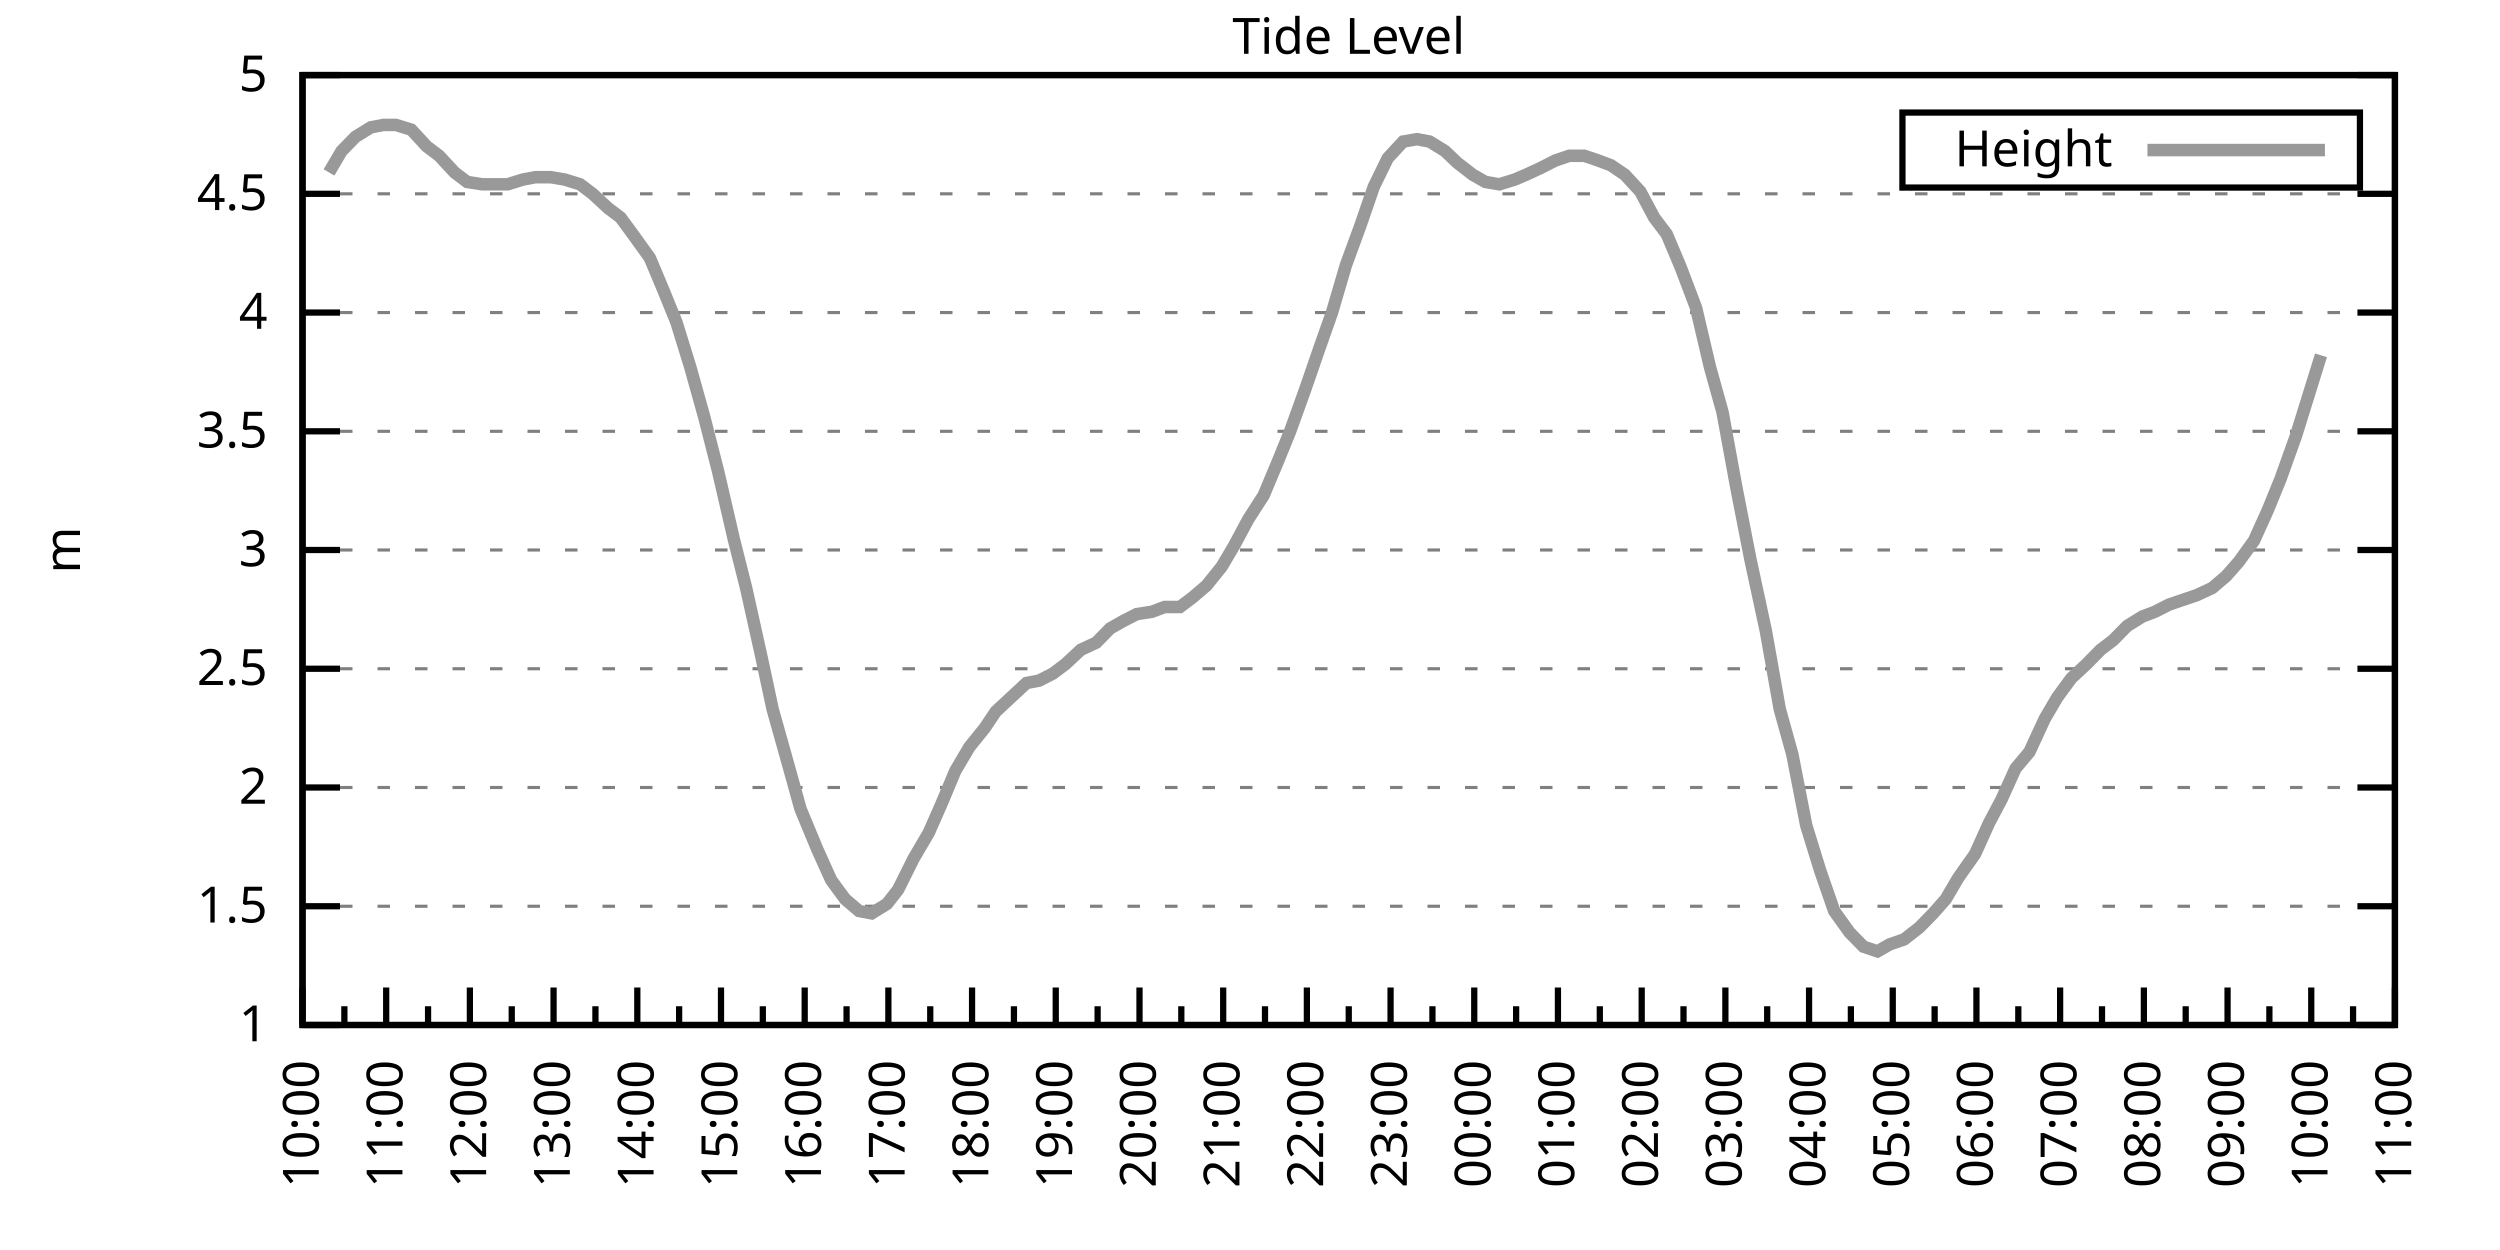
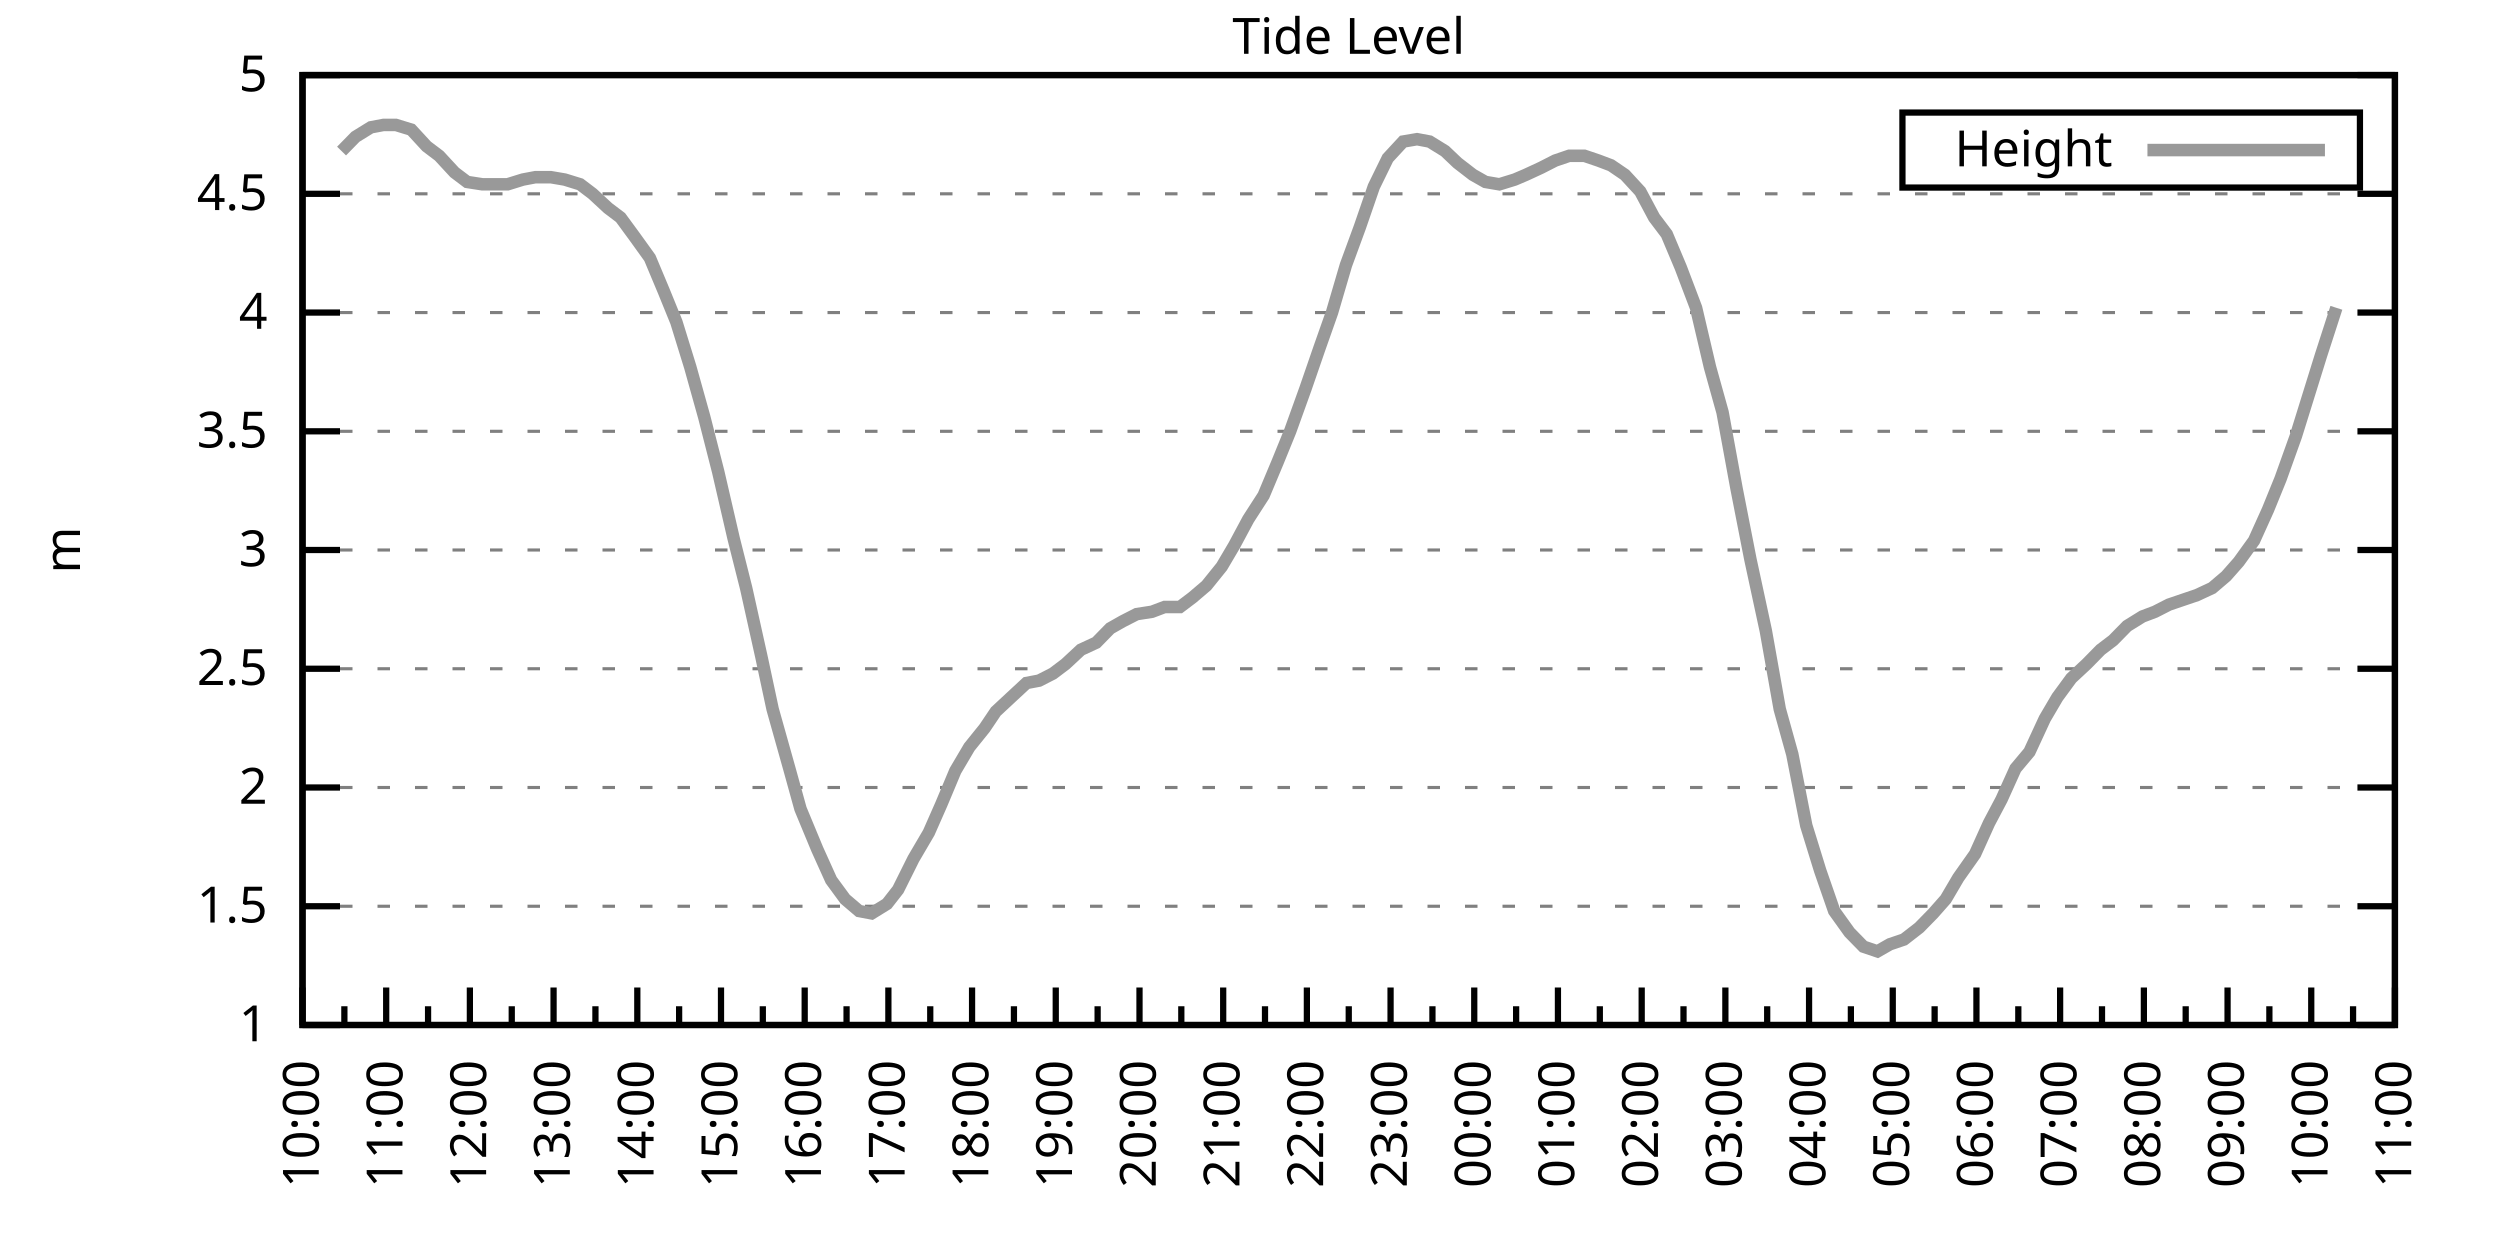
<svg xmlns="http://www.w3.org/2000/svg" xmlns:xlink="http://www.w3.org/1999/xlink" width="400" height="200" viewBox="0 0 400 200">
  <g id="gnuplot_canvas">
    <rect x="0" y="0" width="400" height="200" fill="none" />
    <defs>
      <circle id="gpDot" r="0.5" stroke-width="0.5" stroke="currentColor" />
      <path id="gpPt0" stroke-width="0.333" stroke="currentColor" d="M-1,0 h2 M0,-1 v2" />
      <path id="gpPt1" stroke-width="0.333" stroke="currentColor" d="M-1,-1 L1,1 M1,-1 L-1,1" />
      <path id="gpPt2" stroke-width="0.333" stroke="currentColor" d="M-1,0 L1,0 M0,-1 L0,1 M-1,-1 L1,1 M-1,1 L1,-1" />
      <rect id="gpPt3" stroke-width="0.333" stroke="currentColor" x="-1" y="-1" width="2" height="2" />
      <rect id="gpPt4" stroke-width="0.333" stroke="currentColor" fill="currentColor" x="-1" y="-1" width="2" height="2" />
      <circle id="gpPt5" stroke-width="0.333" stroke="currentColor" cx="0" cy="0" r="1" />
      <use xlink:href="#gpPt5" id="gpPt6" fill="currentColor" stroke="none" />
      <path id="gpPt7" stroke-width="0.333" stroke="currentColor" d="M0,-1.33 L-1.33,0.67 L1.33,0.67 z" />
      <use xlink:href="#gpPt7" id="gpPt8" fill="currentColor" stroke="none" />
      <use xlink:href="#gpPt7" id="gpPt9" stroke="currentColor" transform="rotate(180)" />
      <use xlink:href="#gpPt9" id="gpPt10" fill="currentColor" stroke="none" />
      <use xlink:href="#gpPt3" id="gpPt11" stroke="currentColor" transform="rotate(45)" />
      <use xlink:href="#gpPt11" id="gpPt12" fill="currentColor" stroke="none" />
      <path id="gpPt13" stroke-width="0.333" stroke="currentColor" d="M0,1.330 L1.265,0.411 L0.782,-1.067 L-0.782,-1.076 L-1.265,0.411 z" />
      <use xlink:href="#gpPt13" id="gpPt14" fill="currentColor" stroke="none" />
      <filter id="textbox" filterUnits="objectBoundingBox" x="0" y="0" height="1" width="1">
        <feFlood flood-color="white" flood-opacity="1" result="bgnd" />
        <feComposite in="SourceGraphic" in2="bgnd" operator="atop" />
      </filter>
      <filter id="greybox" filterUnits="objectBoundingBox" x="0" y="0" height="1" width="1">
        <feFlood flood-color="lightgrey" flood-opacity="1" result="grey" />
        <feComposite in="SourceGraphic" in2="grey" operator="atop" />
      </filter>
    </defs>
    <g fill="none" color="white" stroke="currentColor" stroke-width="1.00" stroke-linecap="butt" stroke-linejoin="miter">
</g>
    <g fill="none" color="black" stroke="currentColor" stroke-width="1.00" stroke-linecap="butt" stroke-linejoin="miter">
      <g stroke="none" shape-rendering="crispEdges">
        <polygon fill="rgb(255, 255, 255)" points="48.40,164.00 383.18,164.00 383.18,12.02 48.40,12.02 " />
      </g>
    </g>
    <g fill="none" color="black" stroke="currentColor" stroke-width="1.00" stroke-linecap="butt" stroke-linejoin="miter">
</g>
    <g fill="none" color="black" stroke="black" stroke-width="0.50" stroke-linecap="butt" stroke-linejoin="miter">
</g>
    <g fill="none" color="gray" stroke="currentColor" stroke-width="0.50" stroke-linecap="butt" stroke-linejoin="miter">
      <path stroke="gray" stroke-dasharray="2,4" class="gridline" d="M48.40,164.00 L383.19,164.00  " />
    </g>
    <g fill="none" color="gray" stroke="gray" stroke-width="1.00" stroke-linecap="butt" stroke-linejoin="miter">
</g>
    <g fill="none" color="black" stroke="currentColor" stroke-width="1.00" stroke-linecap="butt" stroke-linejoin="miter">
      <path stroke="black" d="M48.40,164.00 L54.40,164.00 M383.19,164.00 L377.19,164.00  " />
      <g transform="translate(42.80,166.60)" stroke="none" fill="black" font-family="Sans" font-size="8.00" text-anchor="end">
        <text>
          <tspan font-family="Sans"> 1</tspan>
        </text>
      </g>
    </g>
    <g fill="none" color="black" stroke="currentColor" stroke-width="1.00" stroke-linecap="butt" stroke-linejoin="miter">
</g>
    <g fill="none" color="black" stroke="black" stroke-width="0.50" stroke-linecap="butt" stroke-linejoin="miter">
</g>
    <g fill="none" color="gray" stroke="currentColor" stroke-width="0.50" stroke-linecap="butt" stroke-linejoin="miter">
      <path stroke="gray" stroke-dasharray="2,4" class="gridline" d="M48.40,145.00 L383.19,145.00  " />
    </g>
    <g fill="none" color="gray" stroke="gray" stroke-width="1.00" stroke-linecap="butt" stroke-linejoin="miter">
</g>
    <g fill="none" color="black" stroke="currentColor" stroke-width="1.00" stroke-linecap="butt" stroke-linejoin="miter">
      <path stroke="black" d="M48.40,145.00 L54.40,145.00 M383.19,145.00 L377.19,145.00  " />
      <g transform="translate(42.80,147.60)" stroke="none" fill="black" font-family="Sans" font-size="8.00" text-anchor="end">
        <text>
          <tspan font-family="Sans"> 1.5</tspan>
        </text>
      </g>
    </g>
    <g fill="none" color="black" stroke="currentColor" stroke-width="1.00" stroke-linecap="butt" stroke-linejoin="miter">
</g>
    <g fill="none" color="black" stroke="black" stroke-width="0.50" stroke-linecap="butt" stroke-linejoin="miter">
</g>
    <g fill="none" color="gray" stroke="currentColor" stroke-width="0.50" stroke-linecap="butt" stroke-linejoin="miter">
      <path stroke="gray" stroke-dasharray="2,4" class="gridline" d="M48.40,126.00 L383.19,126.00  " />
    </g>
    <g fill="none" color="gray" stroke="gray" stroke-width="1.00" stroke-linecap="butt" stroke-linejoin="miter">
</g>
    <g fill="none" color="black" stroke="currentColor" stroke-width="1.00" stroke-linecap="butt" stroke-linejoin="miter">
      <path stroke="black" d="M48.40,126.00 L54.40,126.00 M383.19,126.00 L377.19,126.00  " />
      <g transform="translate(42.80,128.60)" stroke="none" fill="black" font-family="Sans" font-size="8.00" text-anchor="end">
        <text>
          <tspan font-family="Sans"> 2</tspan>
        </text>
      </g>
    </g>
    <g fill="none" color="black" stroke="currentColor" stroke-width="1.00" stroke-linecap="butt" stroke-linejoin="miter">
</g>
    <g fill="none" color="black" stroke="black" stroke-width="0.50" stroke-linecap="butt" stroke-linejoin="miter">
</g>
    <g fill="none" color="gray" stroke="currentColor" stroke-width="0.50" stroke-linecap="butt" stroke-linejoin="miter">
      <path stroke="gray" stroke-dasharray="2,4" class="gridline" d="M48.40,107.00 L383.19,107.00  " />
    </g>
    <g fill="none" color="gray" stroke="gray" stroke-width="1.00" stroke-linecap="butt" stroke-linejoin="miter">
</g>
    <g fill="none" color="black" stroke="currentColor" stroke-width="1.00" stroke-linecap="butt" stroke-linejoin="miter">
      <path stroke="black" d="M48.40,107.00 L54.40,107.00 M383.19,107.00 L377.19,107.00  " />
      <g transform="translate(42.80,109.60)" stroke="none" fill="black" font-family="Sans" font-size="8.00" text-anchor="end">
        <text>
          <tspan font-family="Sans"> 2.5</tspan>
        </text>
      </g>
    </g>
    <g fill="none" color="black" stroke="currentColor" stroke-width="1.00" stroke-linecap="butt" stroke-linejoin="miter">
</g>
    <g fill="none" color="black" stroke="black" stroke-width="0.50" stroke-linecap="butt" stroke-linejoin="miter">
</g>
    <g fill="none" color="gray" stroke="currentColor" stroke-width="0.50" stroke-linecap="butt" stroke-linejoin="miter">
      <path stroke="gray" stroke-dasharray="2,4" class="gridline" d="M48.40,88.00 L383.19,88.00  " />
    </g>
    <g fill="none" color="gray" stroke="gray" stroke-width="1.00" stroke-linecap="butt" stroke-linejoin="miter">
</g>
    <g fill="none" color="black" stroke="currentColor" stroke-width="1.00" stroke-linecap="butt" stroke-linejoin="miter">
      <path stroke="black" d="M48.40,88.00 L54.40,88.00 M383.19,88.00 L377.19,88.00  " />
      <g transform="translate(42.80,90.60)" stroke="none" fill="black" font-family="Sans" font-size="8.00" text-anchor="end">
        <text>
          <tspan font-family="Sans"> 3</tspan>
        </text>
      </g>
    </g>
    <g fill="none" color="black" stroke="currentColor" stroke-width="1.00" stroke-linecap="butt" stroke-linejoin="miter">
</g>
    <g fill="none" color="black" stroke="black" stroke-width="0.50" stroke-linecap="butt" stroke-linejoin="miter">
</g>
    <g fill="none" color="gray" stroke="currentColor" stroke-width="0.50" stroke-linecap="butt" stroke-linejoin="miter">
      <path stroke="gray" stroke-dasharray="2,4" class="gridline" d="M48.40,69.01 L383.19,69.01  " />
    </g>
    <g fill="none" color="gray" stroke="gray" stroke-width="1.00" stroke-linecap="butt" stroke-linejoin="miter">
</g>
    <g fill="none" color="black" stroke="currentColor" stroke-width="1.00" stroke-linecap="butt" stroke-linejoin="miter">
      <path stroke="black" d="M48.40,69.01 L54.40,69.01 M383.19,69.01 L377.19,69.01  " />
      <g transform="translate(42.80,71.61)" stroke="none" fill="black" font-family="Sans" font-size="8.00" text-anchor="end">
        <text>
          <tspan font-family="Sans"> 3.5</tspan>
        </text>
      </g>
    </g>
    <g fill="none" color="black" stroke="currentColor" stroke-width="1.00" stroke-linecap="butt" stroke-linejoin="miter">
</g>
    <g fill="none" color="black" stroke="black" stroke-width="0.50" stroke-linecap="butt" stroke-linejoin="miter">
</g>
    <g fill="none" color="gray" stroke="currentColor" stroke-width="0.50" stroke-linecap="butt" stroke-linejoin="miter">
      <path stroke="gray" stroke-dasharray="2,4" class="gridline" d="M48.40,50.01 L383.19,50.01  " />
    </g>
    <g fill="none" color="gray" stroke="gray" stroke-width="1.00" stroke-linecap="butt" stroke-linejoin="miter">
</g>
    <g fill="none" color="black" stroke="currentColor" stroke-width="1.00" stroke-linecap="butt" stroke-linejoin="miter">
      <path stroke="black" d="M48.40,50.01 L54.40,50.01 M383.19,50.01 L377.19,50.01  " />
      <g transform="translate(42.80,52.61)" stroke="none" fill="black" font-family="Sans" font-size="8.00" text-anchor="end">
        <text>
          <tspan font-family="Sans"> 4</tspan>
        </text>
      </g>
    </g>
    <g fill="none" color="black" stroke="currentColor" stroke-width="1.00" stroke-linecap="butt" stroke-linejoin="miter">
</g>
    <g fill="none" color="black" stroke="black" stroke-width="0.50" stroke-linecap="butt" stroke-linejoin="miter">
</g>
    <g fill="none" color="gray" stroke="currentColor" stroke-width="0.50" stroke-linecap="butt" stroke-linejoin="miter">
      <path stroke="gray" stroke-dasharray="2,4" class="gridline" d="M48.40,31.01 L383.19,31.01  " />
    </g>
    <g fill="none" color="gray" stroke="gray" stroke-width="1.00" stroke-linecap="butt" stroke-linejoin="miter">
</g>
    <g fill="none" color="black" stroke="currentColor" stroke-width="1.00" stroke-linecap="butt" stroke-linejoin="miter">
      <path stroke="black" d="M48.40,31.01 L54.40,31.01 M383.19,31.01 L377.19,31.01  " />
      <g transform="translate(42.80,33.61)" stroke="none" fill="black" font-family="Sans" font-size="8.00" text-anchor="end">
        <text>
          <tspan font-family="Sans"> 4.5</tspan>
        </text>
      </g>
    </g>
    <g fill="none" color="black" stroke="currentColor" stroke-width="1.00" stroke-linecap="butt" stroke-linejoin="miter">
</g>
    <g fill="none" color="black" stroke="black" stroke-width="0.50" stroke-linecap="butt" stroke-linejoin="miter">
</g>
    <g fill="none" color="gray" stroke="currentColor" stroke-width="0.50" stroke-linecap="butt" stroke-linejoin="miter">
      <path stroke="gray" stroke-dasharray="2,4" class="gridline" d="M48.40,12.01 L383.19,12.01  " />
    </g>
    <g fill="none" color="gray" stroke="gray" stroke-width="1.00" stroke-linecap="butt" stroke-linejoin="miter">
</g>
    <g fill="none" color="black" stroke="currentColor" stroke-width="1.00" stroke-linecap="butt" stroke-linejoin="miter">
      <path stroke="black" d="M48.40,12.01 L54.40,12.01 M383.19,12.01 L377.19,12.01  " />
      <g transform="translate(42.80,14.61)" stroke="none" fill="black" font-family="Sans" font-size="8.00" text-anchor="end">
        <text>
          <tspan font-family="Sans"> 5</tspan>
        </text>
      </g>
    </g>
    <g fill="none" color="black" stroke="currentColor" stroke-width="1.00" stroke-linecap="butt" stroke-linejoin="miter">
      <path stroke="black" d="M48.40,164.00 L48.40,158.00  " />
      <g transform="translate(51.00,169.60) rotate(270)" stroke="none" fill="black" font-family="Sans" font-size="8.00" text-anchor="end">
        <text>
          <tspan font-family="Sans">10:00</tspan>
        </text>
      </g>
    </g>
    <g fill="none" color="black" stroke="currentColor" stroke-width="1.00" stroke-linecap="butt" stroke-linejoin="miter">
      <path stroke="black" d="M55.10,164.00 L55.10,161.00 M61.79,164.00 L61.79,158.00  " />
      <g transform="translate(64.39,169.60) rotate(270)" stroke="none" fill="black" font-family="Sans" font-size="8.00" text-anchor="end">
        <text>
          <tspan font-family="Sans">11:00</tspan>
        </text>
      </g>
    </g>
    <g fill="none" color="black" stroke="currentColor" stroke-width="1.00" stroke-linecap="butt" stroke-linejoin="miter">
      <path stroke="black" d="M68.49,164.00 L68.49,161.00 M75.18,164.00 L75.18,158.00  " />
      <g transform="translate(77.78,169.60) rotate(270)" stroke="none" fill="black" font-family="Sans" font-size="8.00" text-anchor="end">
        <text>
          <tspan font-family="Sans">12:00</tspan>
        </text>
      </g>
    </g>
    <g fill="none" color="black" stroke="currentColor" stroke-width="1.00" stroke-linecap="butt" stroke-linejoin="miter">
      <path stroke="black" d="M81.88,164.00 L81.88,161.00 M88.57,164.00 L88.57,158.00  " />
      <g transform="translate(91.17,169.60) rotate(270)" stroke="none" fill="black" font-family="Sans" font-size="8.00" text-anchor="end">
        <text>
          <tspan font-family="Sans">13:00</tspan>
        </text>
      </g>
    </g>
    <g fill="none" color="black" stroke="currentColor" stroke-width="1.00" stroke-linecap="butt" stroke-linejoin="miter">
      <path stroke="black" d="M95.27,164.00 L95.27,161.00 M101.97,164.00 L101.97,158.00  " />
      <g transform="translate(104.57,169.60) rotate(270)" stroke="none" fill="black" font-family="Sans" font-size="8.00" text-anchor="end">
        <text>
          <tspan font-family="Sans">14:00</tspan>
        </text>
      </g>
    </g>
    <g fill="none" color="black" stroke="currentColor" stroke-width="1.00" stroke-linecap="butt" stroke-linejoin="miter">
      <path stroke="black" d="M108.66,164.00 L108.66,161.00 M115.36,164.00 L115.36,158.00  " />
      <g transform="translate(117.96,169.60) rotate(270)" stroke="none" fill="black" font-family="Sans" font-size="8.00" text-anchor="end">
        <text>
          <tspan font-family="Sans">15:00</tspan>
        </text>
      </g>
    </g>
    <g fill="none" color="black" stroke="currentColor" stroke-width="1.00" stroke-linecap="butt" stroke-linejoin="miter">
      <path stroke="black" d="M122.05,164.00 L122.05,161.00 M128.75,164.00 L128.75,158.00  " />
      <g transform="translate(131.35,169.60) rotate(270)" stroke="none" fill="black" font-family="Sans" font-size="8.00" text-anchor="end">
        <text>
          <tspan font-family="Sans">16:00</tspan>
        </text>
      </g>
    </g>
    <g fill="none" color="black" stroke="currentColor" stroke-width="1.00" stroke-linecap="butt" stroke-linejoin="miter">
      <path stroke="black" d="M135.45,164.00 L135.45,161.00 M142.14,164.00 L142.14,158.00  " />
      <g transform="translate(144.74,169.60) rotate(270)" stroke="none" fill="black" font-family="Sans" font-size="8.00" text-anchor="end">
        <text>
          <tspan font-family="Sans">17:00</tspan>
        </text>
      </g>
    </g>
    <g fill="none" color="black" stroke="currentColor" stroke-width="1.00" stroke-linecap="butt" stroke-linejoin="miter">
      <path stroke="black" d="M148.84,164.00 L148.84,161.00 M155.53,164.00 L155.53,158.00  " />
      <g transform="translate(158.13,169.60) rotate(270)" stroke="none" fill="black" font-family="Sans" font-size="8.00" text-anchor="end">
        <text>
          <tspan font-family="Sans">18:00</tspan>
        </text>
      </g>
    </g>
    <g fill="none" color="black" stroke="currentColor" stroke-width="1.00" stroke-linecap="butt" stroke-linejoin="miter">
      <path stroke="black" d="M162.23,164.00 L162.23,161.00 M168.92,164.00 L168.92,158.00  " />
      <g transform="translate(171.52,169.60) rotate(270)" stroke="none" fill="black" font-family="Sans" font-size="8.00" text-anchor="end">
        <text>
          <tspan font-family="Sans">19:00</tspan>
        </text>
      </g>
    </g>
    <g fill="none" color="black" stroke="currentColor" stroke-width="1.00" stroke-linecap="butt" stroke-linejoin="miter">
      <path stroke="black" d="M175.62,164.00 L175.62,161.00 M182.32,164.00 L182.32,158.00  " />
      <g transform="translate(184.92,169.60) rotate(270)" stroke="none" fill="black" font-family="Sans" font-size="8.00" text-anchor="end">
        <text>
          <tspan font-family="Sans">20:00</tspan>
        </text>
      </g>
    </g>
    <g fill="none" color="black" stroke="currentColor" stroke-width="1.00" stroke-linecap="butt" stroke-linejoin="miter">
      <path stroke="black" d="M189.01,164.00 L189.01,161.00 M195.71,164.00 L195.71,158.00  " />
      <g transform="translate(198.31,169.60) rotate(270)" stroke="none" fill="black" font-family="Sans" font-size="8.00" text-anchor="end">
        <text>
          <tspan font-family="Sans">21:00</tspan>
        </text>
      </g>
    </g>
    <g fill="none" color="black" stroke="currentColor" stroke-width="1.00" stroke-linecap="butt" stroke-linejoin="miter">
      <path stroke="black" d="M202.40,164.00 L202.40,161.00 M209.10,164.00 L209.10,158.00  " />
      <g transform="translate(211.70,169.60) rotate(270)" stroke="none" fill="black" font-family="Sans" font-size="8.00" text-anchor="end">
        <text>
          <tspan font-family="Sans">22:00</tspan>
        </text>
      </g>
    </g>
    <g fill="none" color="black" stroke="currentColor" stroke-width="1.00" stroke-linecap="butt" stroke-linejoin="miter">
      <path stroke="black" d="M215.80,164.00 L215.80,161.00 M222.49,164.00 L222.49,158.00  " />
      <g transform="translate(225.09,169.60) rotate(270)" stroke="none" fill="black" font-family="Sans" font-size="8.00" text-anchor="end">
        <text>
          <tspan font-family="Sans">23:00</tspan>
        </text>
      </g>
    </g>
    <g fill="none" color="black" stroke="currentColor" stroke-width="1.00" stroke-linecap="butt" stroke-linejoin="miter">
      <path stroke="black" d="M229.19,164.00 L229.19,161.00 M235.88,164.00 L235.88,158.00  " />
      <g transform="translate(238.48,169.60) rotate(270)" stroke="none" fill="black" font-family="Sans" font-size="8.00" text-anchor="end">
        <text>
          <tspan font-family="Sans">00:00</tspan>
        </text>
      </g>
    </g>
    <g fill="none" color="black" stroke="currentColor" stroke-width="1.00" stroke-linecap="butt" stroke-linejoin="miter">
      <path stroke="black" d="M242.58,164.00 L242.58,161.00 M249.27,164.00 L249.27,158.00  " />
      <g transform="translate(251.87,169.60) rotate(270)" stroke="none" fill="black" font-family="Sans" font-size="8.00" text-anchor="end">
        <text>
          <tspan font-family="Sans">01:00</tspan>
        </text>
      </g>
    </g>
    <g fill="none" color="black" stroke="currentColor" stroke-width="1.00" stroke-linecap="butt" stroke-linejoin="miter">
      <path stroke="black" d="M255.97,164.00 L255.97,161.00 M262.67,164.00 L262.67,158.00  " />
      <g transform="translate(265.27,169.60) rotate(270)" stroke="none" fill="black" font-family="Sans" font-size="8.00" text-anchor="end">
        <text>
          <tspan font-family="Sans">02:00</tspan>
        </text>
      </g>
    </g>
    <g fill="none" color="black" stroke="currentColor" stroke-width="1.00" stroke-linecap="butt" stroke-linejoin="miter">
      <path stroke="black" d="M269.36,164.00 L269.36,161.00 M276.06,164.00 L276.06,158.00  " />
      <g transform="translate(278.66,169.60) rotate(270)" stroke="none" fill="black" font-family="Sans" font-size="8.00" text-anchor="end">
        <text>
          <tspan font-family="Sans">03:00</tspan>
        </text>
      </g>
    </g>
    <g fill="none" color="black" stroke="currentColor" stroke-width="1.00" stroke-linecap="butt" stroke-linejoin="miter">
      <path stroke="black" d="M282.75,164.00 L282.75,161.00 M289.45,164.00 L289.45,158.00  " />
      <g transform="translate(292.05,169.60) rotate(270)" stroke="none" fill="black" font-family="Sans" font-size="8.00" text-anchor="end">
        <text>
          <tspan font-family="Sans">04:00</tspan>
        </text>
      </g>
    </g>
    <g fill="none" color="black" stroke="currentColor" stroke-width="1.00" stroke-linecap="butt" stroke-linejoin="miter">
      <path stroke="black" d="M296.14,164.00 L296.14,161.00 M302.84,164.00 L302.84,158.00  " />
      <g transform="translate(305.44,169.60) rotate(270)" stroke="none" fill="black" font-family="Sans" font-size="8.00" text-anchor="end">
        <text>
          <tspan font-family="Sans">05:00</tspan>
        </text>
      </g>
    </g>
    <g fill="none" color="black" stroke="currentColor" stroke-width="1.00" stroke-linecap="butt" stroke-linejoin="miter">
      <path stroke="black" d="M309.54,164.00 L309.54,161.00 M316.23,164.00 L316.23,158.00  " />
      <g transform="translate(318.83,169.60) rotate(270)" stroke="none" fill="black" font-family="Sans" font-size="8.00" text-anchor="end">
        <text>
          <tspan font-family="Sans">06:00</tspan>
        </text>
      </g>
    </g>
    <g fill="none" color="black" stroke="currentColor" stroke-width="1.00" stroke-linecap="butt" stroke-linejoin="miter">
      <path stroke="black" d="M322.93,164.00 L322.93,161.00 M329.62,164.00 L329.62,158.00  " />
      <g transform="translate(332.22,169.60) rotate(270)" stroke="none" fill="black" font-family="Sans" font-size="8.00" text-anchor="end">
        <text>
          <tspan font-family="Sans">07:00</tspan>
        </text>
      </g>
    </g>
    <g fill="none" color="black" stroke="currentColor" stroke-width="1.00" stroke-linecap="butt" stroke-linejoin="miter">
      <path stroke="black" d="M336.32,164.00 L336.32,161.00 M343.02,164.00 L343.02,158.00  " />
      <g transform="translate(345.62,169.60) rotate(270)" stroke="none" fill="black" font-family="Sans" font-size="8.00" text-anchor="end">
        <text>
          <tspan font-family="Sans">08:00</tspan>
        </text>
      </g>
    </g>
    <g fill="none" color="black" stroke="currentColor" stroke-width="1.00" stroke-linecap="butt" stroke-linejoin="miter">
      <path stroke="black" d="M349.71,164.00 L349.71,161.00 M356.41,164.00 L356.41,158.00  " />
      <g transform="translate(359.01,169.60) rotate(270)" stroke="none" fill="black" font-family="Sans" font-size="8.00" text-anchor="end">
        <text>
          <tspan font-family="Sans">09:00</tspan>
        </text>
      </g>
    </g>
    <g fill="none" color="black" stroke="currentColor" stroke-width="1.00" stroke-linecap="butt" stroke-linejoin="miter">
      <path stroke="black" d="M363.10,164.00 L363.10,161.00 M369.80,164.00 L369.80,158.00  " />
      <g transform="translate(372.40,169.60) rotate(270)" stroke="none" fill="black" font-family="Sans" font-size="8.00" text-anchor="end">
        <text>
          <tspan font-family="Sans">10:00</tspan>
        </text>
      </g>
    </g>
    <g fill="none" color="black" stroke="currentColor" stroke-width="1.00" stroke-linecap="butt" stroke-linejoin="miter">
      <path stroke="black" d="M376.49,164.00 L376.49,161.00 M383.19,164.00 L383.19,158.00  " />
      <g transform="translate(385.79,169.60) rotate(270)" stroke="none" fill="black" font-family="Sans" font-size="8.00" text-anchor="end">
        <text>
          <tspan font-family="Sans">11:00</tspan>
        </text>
      </g>
    </g>
    <g fill="none" color="black" stroke="currentColor" stroke-width="1.00" stroke-linecap="butt" stroke-linejoin="miter">
</g>
    <g fill="none" color="black" stroke="currentColor" stroke-width="1.00" stroke-linecap="butt" stroke-linejoin="miter">
      <path stroke="black" d="M48.40,12.01 L48.40,164.00 L383.19,164.00 L383.19,12.01 L48.40,12.01 Z  " />
    </g>
    <g fill="none" color="black" stroke="currentColor" stroke-width="1.00" stroke-linecap="butt" stroke-linejoin="miter">
      <g transform="translate(12.80,88.01) rotate(270)" stroke="none" fill="black" font-family="Sans" font-size="8.00" text-anchor="middle">
        <text>
          <tspan font-family="Sans">m</tspan>
        </text>
      </g>
    </g>
    <g fill="none" color="black" stroke="currentColor" stroke-width="1.00" stroke-linecap="butt" stroke-linejoin="miter">
</g>
    <g fill="none" color="black" stroke="currentColor" stroke-width="1.00" stroke-linecap="butt" stroke-linejoin="miter">
      <path stroke="black" d="M304.39,30.01 L304.39,18.01 L377.59,18.01 L377.59,30.01 L304.39,30.01 Z  " />
    </g>
    <g id="Tide_level_plot_1">
      <g fill="none" color="white" stroke="black" stroke-width="2.00" stroke-linecap="butt" stroke-linejoin="miter">
</g>
      <g fill="none" color="black" stroke="currentColor" stroke-width="2.00" stroke-linecap="butt" stroke-linejoin="miter">
        <g transform="translate(337.99,26.61)" stroke="none" fill="black" font-family="Sans" font-size="8.00" text-anchor="end">
          <text>
            <tspan font-family="Sans">Height</tspan>
          </text>
        </g>
      </g>
      <g fill="none" color="black" stroke="currentColor" stroke-width="2.00" stroke-linecap="butt" stroke-linejoin="miter">
-         <path stroke="rgb(153, 153, 153)" d="M343.59,24.01 L371.99,24.01 M52.64,27.59 L54.65,24.17 L56.88,21.89 L59.34,20.37 L61.35,19.99 L63.35,19.99   L65.81,20.75 L68.26,23.41 L70.27,24.93 L72.73,27.59 L74.74,29.11 L77.19,29.49 L79.42,29.49 L81.21,29.49   L83.66,28.73 L85.67,28.35 L88.13,28.35 L90.36,28.73 L92.82,29.49 L94.82,31.01 L97.28,33.29 L99.29,34.81   L101.52,37.85 L103.98,41.27 L106.21,46.59 L108.22,51.53 L110.45,58.75 L112.68,66.73 L114.91,75.47 L117.37,86.11   L119.38,94.08 L121.83,105.10 L123.62,113.46 L126.29,122.96 L128.08,129.42 L130.76,135.88 L132.99,140.82 L135.22,143.86   L137.45,145.76 L139.46,146.14 L141.92,144.62 L143.70,142.34 L146.16,137.40 L148.61,133.22 L150.62,128.66 L152.85,123.34   L155.09,119.54 L157.54,116.50 L159.33,113.84 L161.78,111.56 L164.24,109.28 L166.25,108.90 L168.48,107.76 L170.49,106.24   L172.94,103.96 L175.40,102.82 L177.63,100.54 L179.64,99.40 L181.87,98.26 L184.32,97.88 L186.33,97.12 L188.79,97.12   L190.80,95.60 L193.03,93.70 L195.48,90.66 L197.49,87.25 L199.73,83.07 L202.18,79.27 L204.41,73.95 L206.42,69.01   L208.88,62.17 L211.11,55.71 L213.12,50.01 L215.35,42.41 L217.58,36.33 L219.81,29.87 L222.04,25.31 L224.50,22.65   L226.73,22.27 L228.74,22.65 L231.20,24.17 L233.20,26.07 L235.66,27.97 L237.67,29.11 L239.90,29.49 L242.36,28.73   L244.14,27.97 L246.60,26.83 L248.83,25.69 L251.06,24.93 L253.51,24.93 L255.75,25.69 L257.76,26.45 L259.99,27.97   L262.44,30.63 L264.67,34.81 L266.68,37.47 L268.92,42.79 L271.37,49.25 L273.60,58.75 L275.61,65.97 L277.84,78.13   L280.07,89.52 L282.53,100.92 L284.76,113.46 L286.77,120.68 L289.00,132.08 L291.23,139.30 L293.47,145.76 L295.92,149.18   L298.15,151.46 L300.39,152.22 L302.39,151.08 L304.63,150.32 L307.08,148.42 L309.31,146.14 L311.32,143.86 L313.33,140.44   L316.01,136.64 L318.24,131.70 L320.25,127.90 L322.48,122.96 L324.71,120.30 L327.17,114.98 L329.18,111.56 L331.41,108.52   L333.86,106.24 L336.10,103.96 L338.10,102.44 L340.34,100.16 L342.79,98.64 L344.80,97.88 L347.03,96.74 L349.26,95.98   L351.50,95.22 L353.95,94.08 L356.18,92.18 L358.19,89.90 L360.65,86.49 L362.88,81.55 L364.89,76.61 L367.34,69.77   L369.35,63.31 L371.36,56.85  " />
+         <path stroke="rgb(153, 153, 153)" d="M343.59,24.01 L371.99,24.01 M54.65,24.17 L56.88,21.89 L59.34,20.37 L61.35,19.99 L63.35,19.99 L65.81,20.75   L68.26,23.41 L70.27,24.93 L72.73,27.59 L74.74,29.11 L77.19,29.49 L79.42,29.49 L81.21,29.49 L83.66,28.73   L85.67,28.35 L88.13,28.35 L90.36,28.73 L92.82,29.49 L94.82,31.01 L97.28,33.29 L99.29,34.81 L101.52,37.85   L103.98,41.27 L106.21,46.59 L108.22,51.53 L110.45,58.75 L112.68,66.73 L114.91,75.47 L117.37,86.11 L119.38,94.08   L121.83,105.10 L123.62,113.46 L126.29,122.96 L128.08,129.42 L130.76,135.88 L132.99,140.82 L135.22,143.86 L137.45,145.76   L139.46,146.14 L141.92,144.62 L143.70,142.34 L146.16,137.40 L148.61,133.22 L150.62,128.66 L152.85,123.34 L155.09,119.54   L157.54,116.50 L159.33,113.84 L161.78,111.56 L164.24,109.28 L166.25,108.90 L168.48,107.76 L170.49,106.24 L172.94,103.96   L175.40,102.82 L177.63,100.54 L179.64,99.40 L181.87,98.26 L184.32,97.88 L186.33,97.12 L188.79,97.12 L190.80,95.60   L193.03,93.70 L195.48,90.66 L197.49,87.25 L199.73,83.07 L202.18,79.27 L204.41,73.95 L206.42,69.01 L208.88,62.17   L211.11,55.71 L213.12,50.01 L215.35,42.41 L217.58,36.33 L219.81,29.87 L222.04,25.31 L224.50,22.65 L226.73,22.27   L228.74,22.65 L231.20,24.17 L233.20,26.07 L235.66,27.97 L237.67,29.11 L239.90,29.49 L242.36,28.73 L244.14,27.97   L246.60,26.83 L248.83,25.69 L251.06,24.93 L253.51,24.93 L255.75,25.69 L257.76,26.45 L259.99,27.97 L262.44,30.63   L264.67,34.81 L266.68,37.47 L268.92,42.79 L271.37,49.25 L273.60,58.75 L275.61,65.97 L277.84,78.13 L280.07,89.52   L282.53,100.92 L284.76,113.46 L286.77,120.68 L289.00,132.08 L291.23,139.30 L293.47,145.76 L295.92,149.18 L298.15,151.46   L300.39,152.22 L302.39,151.08 L304.63,150.32 L307.08,148.42 L309.31,146.14 L311.32,143.86 L313.33,140.44 L316.01,136.64   L318.24,131.70 L320.25,127.90 L322.48,122.96 L324.71,120.30 L327.17,114.98 L329.18,111.56 L331.41,108.52 L333.86,106.24   L336.10,103.96 L338.10,102.44 L340.34,100.16 L342.79,98.64 L344.80,97.88 L347.03,96.74 L349.26,95.98 L351.50,95.22   L353.95,94.08 L356.18,92.18 L358.19,89.90 L360.65,86.49 L362.88,81.55 L364.89,76.61 L367.34,69.77 L369.35,63.31   L371.36,56.85 L373.82,49.25  " />
      </g>
    </g>
    <g fill="none" color="black" stroke="currentColor" stroke-width="2.00" stroke-linecap="butt" stroke-linejoin="miter">
</g>
    <g fill="none" color="black" stroke="black" stroke-width="1.00" stroke-linecap="butt" stroke-linejoin="miter">
</g>
    <g fill="none" color="black" stroke="currentColor" stroke-width="1.00" stroke-linecap="butt" stroke-linejoin="miter">
      <path stroke="black" d="M48.40,12.01 L48.40,164.00 L383.19,164.00 L383.19,12.01 L48.40,12.01 Z  " />
    </g>
    <g fill="none" color="black" stroke="currentColor" stroke-width="1.00" stroke-linecap="butt" stroke-linejoin="miter">
      <g transform="translate(215.79,8.61)" stroke="none" fill="black" font-family="Sans" font-size="8.00" text-anchor="middle">
        <text>
          <tspan font-family="Sans">Tide Level</tspan>
        </text>
      </g>
    </g>
    <g fill="none" color="black" stroke="currentColor" stroke-width="1.00" stroke-linecap="butt" stroke-linejoin="miter">
</g>
  </g>
</svg>
